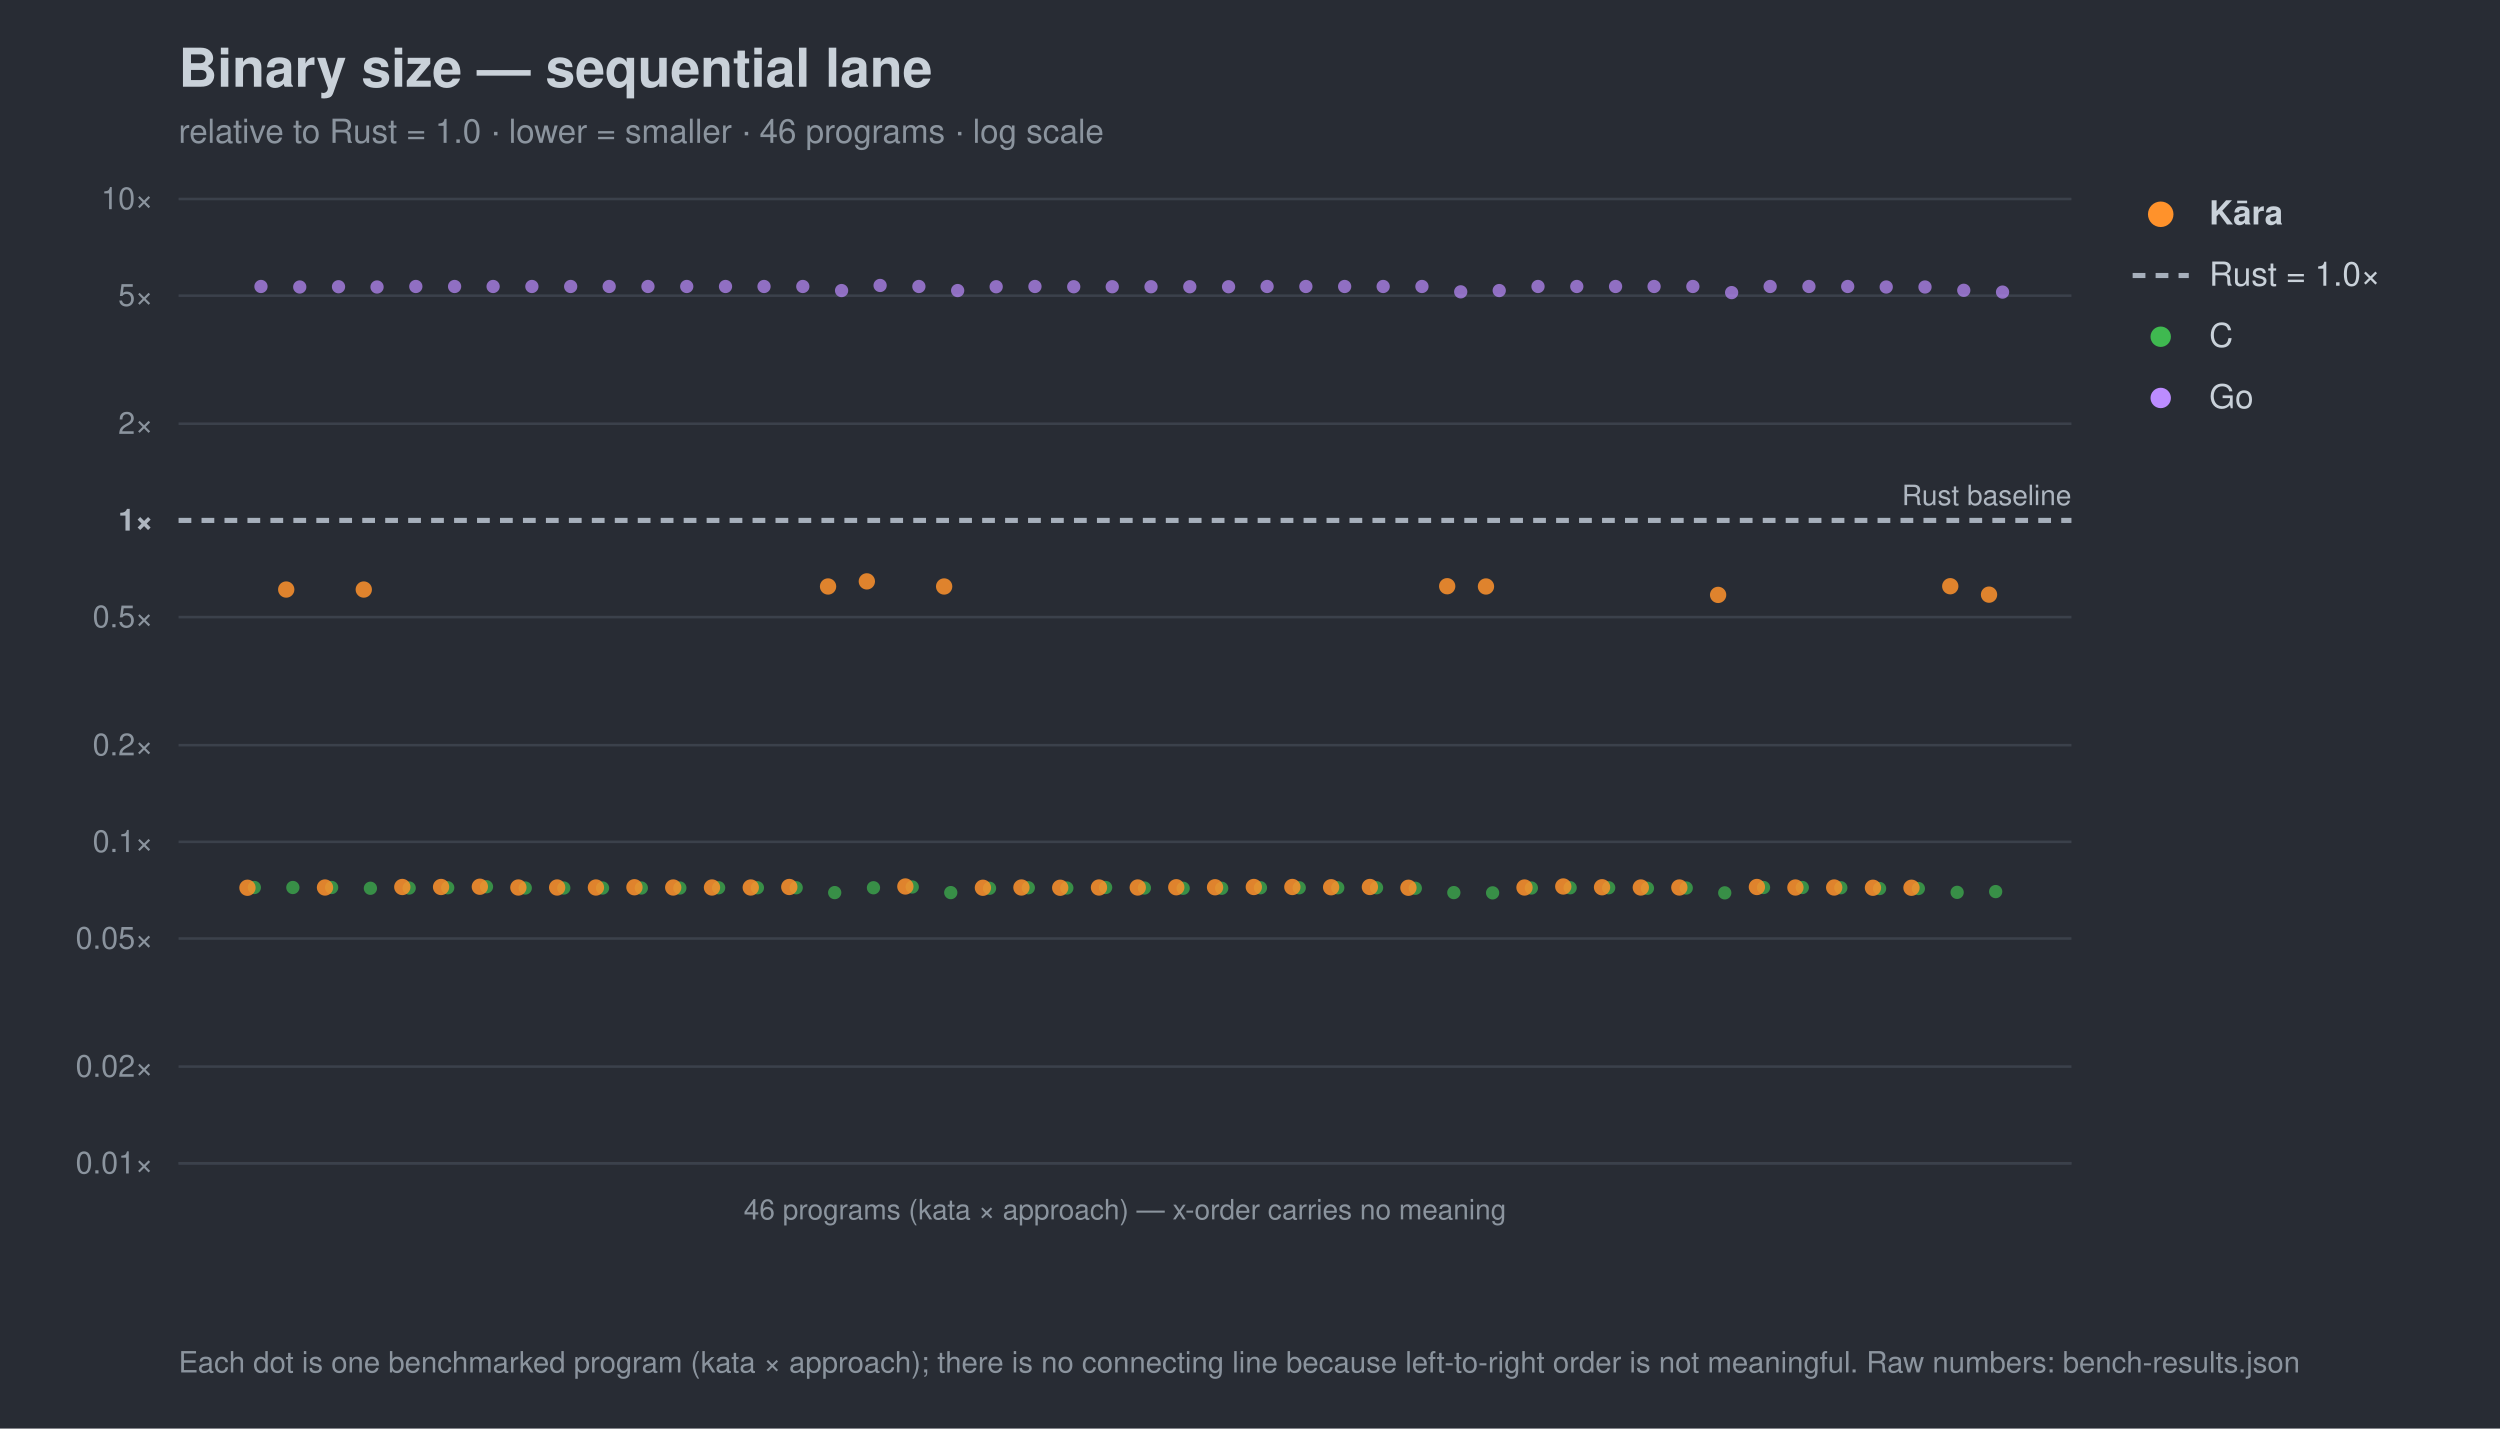
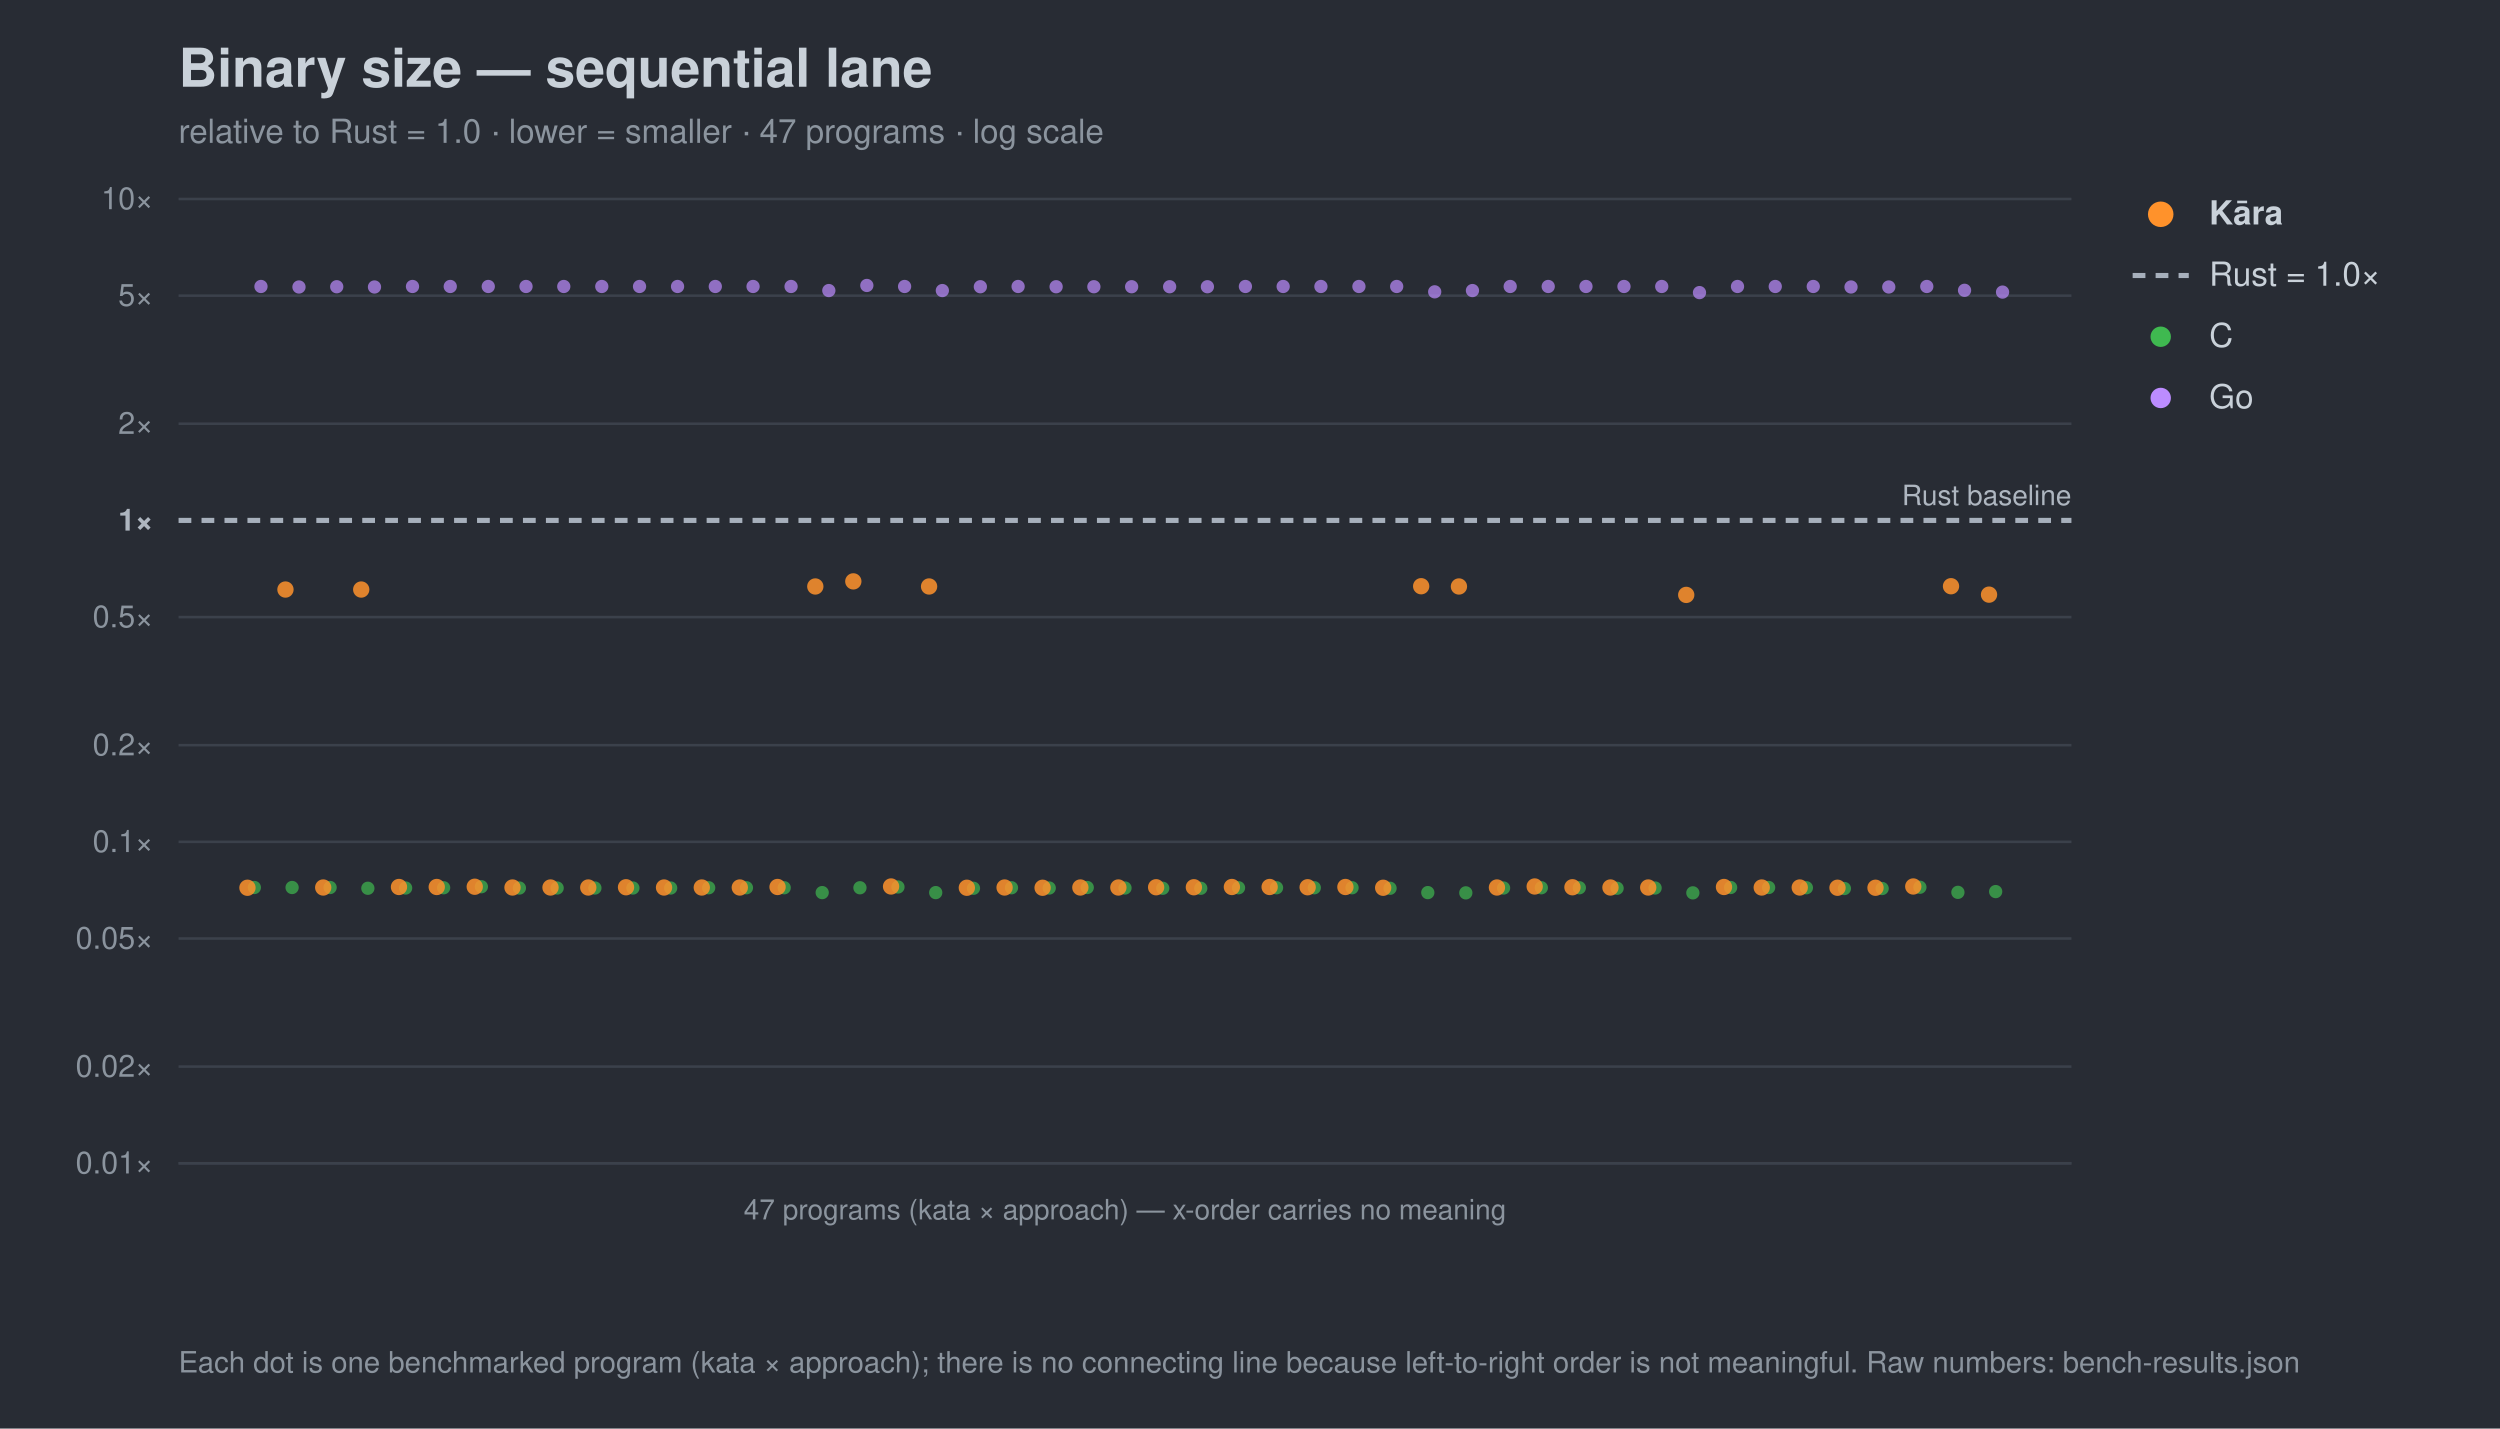
<svg xmlns="http://www.w3.org/2000/svg" width="980" height="560" viewBox="0 0 980 560" font-family="-apple-system,Segoe UI,Helvetica,Arial,sans-serif">
  <rect width="980" height="560" fill="#282c34" />
  <text x="70" y="34" font-size="21" font-weight="700" fill="#c9d1d9">Binary size — sequential lane</text>
-   <text x="70" y="56" font-size="13" fill="#8b949e">relative to Rust = 1.0 · lower = smaller · 46 programs · log scale</text>
+   <text x="70" y="56" font-size="13" fill="#8b949e">relative to Rust = 1.0 · lower = smaller · 47 programs · log scale</text>
  <line x1="70" y1="456.0" x2="812" y2="456.0" stroke="#3b414b" stroke-width="1" />
  <text x="60" y="460.0" font-size="12" text-anchor="end" fill="#8b949e">0.01×</text>
  <line x1="70" y1="418.1" x2="812" y2="418.1" stroke="#3b414b" stroke-width="1" />
  <text x="60" y="422.1" font-size="12" text-anchor="end" fill="#8b949e">0.02×</text>
  <line x1="70" y1="367.9" x2="812" y2="367.9" stroke="#3b414b" stroke-width="1" />
  <text x="60" y="371.9" font-size="12" text-anchor="end" fill="#8b949e">0.05×</text>
  <line x1="70" y1="330.0" x2="812" y2="330.0" stroke="#3b414b" stroke-width="1" />
  <text x="60" y="334.0" font-size="12" text-anchor="end" fill="#8b949e">0.1×</text>
  <line x1="70" y1="292.1" x2="812" y2="292.1" stroke="#3b414b" stroke-width="1" />
  <text x="60" y="296.1" font-size="12" text-anchor="end" fill="#8b949e">0.2×</text>
  <line x1="70" y1="241.9" x2="812" y2="241.9" stroke="#3b414b" stroke-width="1" />
  <text x="60" y="245.9" font-size="12" text-anchor="end" fill="#8b949e">0.5×</text>
  <line x1="70" y1="204.0" x2="812" y2="204.0" stroke="#a7b0bc" stroke-width="2" stroke-dasharray="5 4" />
  <text x="60" y="208.0" font-size="12" text-anchor="end" fill="#aeb6c0" font-weight="700">1×</text>
  <line x1="70" y1="166.1" x2="812" y2="166.1" stroke="#3b414b" stroke-width="1" />
  <text x="60" y="170.1" font-size="12" text-anchor="end" fill="#8b949e">2×</text>
  <line x1="70" y1="115.9" x2="812" y2="115.9" stroke="#3b414b" stroke-width="1" />
  <text x="60" y="119.9" font-size="12" text-anchor="end" fill="#8b949e">5×</text>
  <line x1="70" y1="78.0" x2="812" y2="78.0" stroke="#3b414b" stroke-width="1" />
  <text x="60" y="82.0" font-size="12" text-anchor="end" fill="#8b949e">10×</text>
  <text x="812" y="198.0" font-size="11" text-anchor="end" fill="#aeb6c0">Rust baseline</text>
  <line x1="70" y1="456" x2="812" y2="456" stroke="#3b414b" />
-   <text x="441.0" y="478" font-size="11" text-anchor="middle" fill="#8b949e">46 programs (kata × approach) — x-order carries no meaning</text>
+   <text x="441.0" y="478" font-size="11" text-anchor="middle" fill="#8b949e">47 programs (kata × approach) — x-order carries no meaning</text>
  <circle cx="99.7" cy="347.9" r="2.6" fill="#3fb950" opacity="0.7" />
-   <circle cx="114.8" cy="347.9" r="2.6" fill="#3fb950" opacity="0.7" />
-   <circle cx="130.0" cy="347.9" r="2.6" fill="#3fb950" opacity="0.7" />
-   <circle cx="145.2" cy="348.2" r="2.6" fill="#3fb950" opacity="0.7" />
-   <circle cx="160.4" cy="348.1" r="2.6" fill="#3fb950" opacity="0.7" />
-   <circle cx="175.5" cy="348.0" r="2.6" fill="#3fb950" opacity="0.7" />
-   <circle cx="190.7" cy="347.6" r="2.6" fill="#3fb950" opacity="0.7" />
-   <circle cx="205.9" cy="348.1" r="2.6" fill="#3fb950" opacity="0.7" />
-   <circle cx="221.0" cy="348.1" r="2.6" fill="#3fb950" opacity="0.7" />
-   <circle cx="236.2" cy="348.1" r="2.6" fill="#3fb950" opacity="0.7" />
-   <circle cx="251.4" cy="348.1" r="2.6" fill="#3fb950" opacity="0.7" />
-   <circle cx="266.5" cy="348.1" r="2.6" fill="#3fb950" opacity="0.7" />
-   <circle cx="281.7" cy="348.0" r="2.6" fill="#3fb950" opacity="0.7" />
-   <circle cx="296.9" cy="348.0" r="2.6" fill="#3fb950" opacity="0.7" />
-   <circle cx="312.1" cy="348.0" r="2.6" fill="#3fb950" opacity="0.7" />
-   <circle cx="327.2" cy="349.9" r="2.6" fill="#3fb950" opacity="0.7" />
-   <circle cx="342.4" cy="348.0" r="2.6" fill="#3fb950" opacity="0.7" />
-   <circle cx="357.6" cy="347.7" r="2.6" fill="#3fb950" opacity="0.7" />
-   <circle cx="372.7" cy="349.9" r="2.6" fill="#3fb950" opacity="0.7" />
-   <circle cx="387.9" cy="348.2" r="2.6" fill="#3fb950" opacity="0.7" />
-   <circle cx="403.1" cy="348.0" r="2.6" fill="#3fb950" opacity="0.7" />
-   <circle cx="418.2" cy="348.1" r="2.6" fill="#3fb950" opacity="0.7" />
-   <circle cx="433.4" cy="347.9" r="2.6" fill="#3fb950" opacity="0.7" />
-   <circle cx="448.6" cy="348.1" r="2.6" fill="#3fb950" opacity="0.7" />
-   <circle cx="463.8" cy="348.2" r="2.6" fill="#3fb950" opacity="0.7" />
-   <circle cx="478.9" cy="348.2" r="2.6" fill="#3fb950" opacity="0.7" />
-   <circle cx="494.1" cy="348.0" r="2.6" fill="#3fb950" opacity="0.7" />
-   <circle cx="509.3" cy="348.0" r="2.6" fill="#3fb950" opacity="0.7" />
-   <circle cx="524.4" cy="348.0" r="2.6" fill="#3fb950" opacity="0.7" />
-   <circle cx="539.6" cy="348.0" r="2.6" fill="#3fb950" opacity="0.7" />
-   <circle cx="554.8" cy="348.2" r="2.6" fill="#3fb950" opacity="0.7" />
-   <circle cx="569.9" cy="349.9" r="2.6" fill="#3fb950" opacity="0.7" />
-   <circle cx="585.1" cy="350.0" r="2.6" fill="#3fb950" opacity="0.7" />
-   <circle cx="600.3" cy="348.1" r="2.6" fill="#3fb950" opacity="0.7" />
-   <circle cx="615.5" cy="348.0" r="2.6" fill="#3fb950" opacity="0.7" />
-   <circle cx="630.6" cy="348.0" r="2.6" fill="#3fb950" opacity="0.7" />
-   <circle cx="645.8" cy="348.2" r="2.6" fill="#3fb950" opacity="0.7" />
-   <circle cx="661.0" cy="348.1" r="2.6" fill="#3fb950" opacity="0.7" />
-   <circle cx="676.1" cy="350.0" r="2.6" fill="#3fb950" opacity="0.7" />
-   <circle cx="691.3" cy="347.9" r="2.6" fill="#3fb950" opacity="0.7" />
-   <circle cx="706.5" cy="347.9" r="2.6" fill="#3fb950" opacity="0.7" />
-   <circle cx="721.6" cy="348.0" r="2.6" fill="#3fb950" opacity="0.7" />
-   <circle cx="736.8" cy="348.3" r="2.6" fill="#3fb950" opacity="0.7" />
-   <circle cx="752.0" cy="348.3" r="2.6" fill="#3fb950" opacity="0.7" />
-   <circle cx="767.2" cy="349.8" r="2.6" fill="#3fb950" opacity="0.7" />
+   <circle cx="114.5" cy="347.9" r="2.6" fill="#3fb950" opacity="0.7" />
+   <circle cx="129.4" cy="347.9" r="2.6" fill="#3fb950" opacity="0.7" />
+   <circle cx="144.2" cy="348.2" r="2.6" fill="#3fb950" opacity="0.7" />
+   <circle cx="159.0" cy="348.1" r="2.6" fill="#3fb950" opacity="0.7" />
+   <circle cx="173.9" cy="348.0" r="2.6" fill="#3fb950" opacity="0.7" />
+   <circle cx="188.7" cy="347.6" r="2.6" fill="#3fb950" opacity="0.7" />
+   <circle cx="203.6" cy="348.1" r="2.6" fill="#3fb950" opacity="0.7" />
+   <circle cx="218.4" cy="348.1" r="2.6" fill="#3fb950" opacity="0.7" />
+   <circle cx="233.2" cy="348.1" r="2.6" fill="#3fb950" opacity="0.7" />
+   <circle cx="248.1" cy="348.1" r="2.6" fill="#3fb950" opacity="0.7" />
+   <circle cx="262.9" cy="348.1" r="2.6" fill="#3fb950" opacity="0.7" />
+   <circle cx="277.8" cy="348.0" r="2.6" fill="#3fb950" opacity="0.7" />
+   <circle cx="292.6" cy="348.0" r="2.6" fill="#3fb950" opacity="0.7" />
+   <circle cx="307.4" cy="348.0" r="2.6" fill="#3fb950" opacity="0.7" />
+   <circle cx="322.3" cy="349.9" r="2.6" fill="#3fb950" opacity="0.7" />
+   <circle cx="337.1" cy="348.0" r="2.6" fill="#3fb950" opacity="0.7" />
+   <circle cx="352.0" cy="347.7" r="2.6" fill="#3fb950" opacity="0.7" />
+   <circle cx="366.8" cy="349.9" r="2.6" fill="#3fb950" opacity="0.7" />
+   <circle cx="381.6" cy="348.2" r="2.6" fill="#3fb950" opacity="0.7" />
+   <circle cx="396.5" cy="348.0" r="2.6" fill="#3fb950" opacity="0.7" />
+   <circle cx="411.3" cy="348.1" r="2.6" fill="#3fb950" opacity="0.7" />
+   <circle cx="426.2" cy="347.9" r="2.6" fill="#3fb950" opacity="0.7" />
+   <circle cx="441.0" cy="348.1" r="2.6" fill="#3fb950" opacity="0.7" />
+   <circle cx="455.8" cy="348.2" r="2.6" fill="#3fb950" opacity="0.7" />
+   <circle cx="470.7" cy="348.2" r="2.6" fill="#3fb950" opacity="0.7" />
+   <circle cx="485.5" cy="348.0" r="2.6" fill="#3fb950" opacity="0.7" />
+   <circle cx="500.4" cy="348.0" r="2.6" fill="#3fb950" opacity="0.7" />
+   <circle cx="515.2" cy="348.0" r="2.6" fill="#3fb950" opacity="0.7" />
+   <circle cx="530.0" cy="348.0" r="2.6" fill="#3fb950" opacity="0.7" />
+   <circle cx="544.9" cy="348.2" r="2.6" fill="#3fb950" opacity="0.7" />
+   <circle cx="559.7" cy="349.9" r="2.6" fill="#3fb950" opacity="0.7" />
+   <circle cx="574.6" cy="350.0" r="2.6" fill="#3fb950" opacity="0.7" />
+   <circle cx="589.4" cy="348.1" r="2.6" fill="#3fb950" opacity="0.7" />
+   <circle cx="604.2" cy="348.0" r="2.6" fill="#3fb950" opacity="0.7" />
+   <circle cx="619.1" cy="348.0" r="2.6" fill="#3fb950" opacity="0.7" />
+   <circle cx="633.9" cy="348.2" r="2.6" fill="#3fb950" opacity="0.7" />
+   <circle cx="648.8" cy="348.1" r="2.6" fill="#3fb950" opacity="0.7" />
+   <circle cx="663.6" cy="350.0" r="2.6" fill="#3fb950" opacity="0.7" />
+   <circle cx="678.4" cy="347.9" r="2.6" fill="#3fb950" opacity="0.7" />
+   <circle cx="693.3" cy="347.9" r="2.6" fill="#3fb950" opacity="0.7" />
+   <circle cx="708.1" cy="348.0" r="2.6" fill="#3fb950" opacity="0.7" />
+   <circle cx="723.0" cy="348.3" r="2.6" fill="#3fb950" opacity="0.7" />
+   <circle cx="737.8" cy="348.3" r="2.6" fill="#3fb950" opacity="0.7" />
+   <circle cx="752.6" cy="347.8" r="2.6" fill="#3fb950" opacity="0.7" />
+   <circle cx="767.5" cy="349.8" r="2.6" fill="#3fb950" opacity="0.7" />
  <circle cx="782.3" cy="349.5" r="2.6" fill="#3fb950" opacity="0.7" />
  <circle cx="102.3" cy="112.3" r="2.6" fill="#bc8cff" opacity="0.7" />
-   <circle cx="117.5" cy="112.5" r="2.6" fill="#bc8cff" opacity="0.7" />
-   <circle cx="132.7" cy="112.4" r="2.6" fill="#bc8cff" opacity="0.7" />
-   <circle cx="147.8" cy="112.5" r="2.6" fill="#bc8cff" opacity="0.7" />
-   <circle cx="163.0" cy="112.3" r="2.6" fill="#bc8cff" opacity="0.7" />
-   <circle cx="178.2" cy="112.3" r="2.6" fill="#bc8cff" opacity="0.7" />
-   <circle cx="193.3" cy="112.3" r="2.6" fill="#bc8cff" opacity="0.7" />
-   <circle cx="208.5" cy="112.3" r="2.6" fill="#bc8cff" opacity="0.7" />
-   <circle cx="223.7" cy="112.3" r="2.6" fill="#bc8cff" opacity="0.7" />
-   <circle cx="238.8" cy="112.3" r="2.6" fill="#bc8cff" opacity="0.7" />
-   <circle cx="254.0" cy="112.3" r="2.6" fill="#bc8cff" opacity="0.7" />
-   <circle cx="269.2" cy="112.3" r="2.6" fill="#bc8cff" opacity="0.7" />
-   <circle cx="284.4" cy="112.3" r="2.6" fill="#bc8cff" opacity="0.7" />
-   <circle cx="299.5" cy="112.3" r="2.6" fill="#bc8cff" opacity="0.7" />
-   <circle cx="314.7" cy="112.3" r="2.6" fill="#bc8cff" opacity="0.7" />
-   <circle cx="329.9" cy="113.9" r="2.6" fill="#bc8cff" opacity="0.7" />
-   <circle cx="345.0" cy="111.9" r="2.6" fill="#bc8cff" opacity="0.7" />
-   <circle cx="360.2" cy="112.3" r="2.6" fill="#bc8cff" opacity="0.7" />
-   <circle cx="375.4" cy="113.9" r="2.6" fill="#bc8cff" opacity="0.7" />
-   <circle cx="390.5" cy="112.4" r="2.6" fill="#bc8cff" opacity="0.7" />
-   <circle cx="405.7" cy="112.3" r="2.6" fill="#bc8cff" opacity="0.7" />
-   <circle cx="420.9" cy="112.4" r="2.6" fill="#bc8cff" opacity="0.7" />
-   <circle cx="436.0" cy="112.4" r="2.6" fill="#bc8cff" opacity="0.7" />
-   <circle cx="451.2" cy="112.4" r="2.6" fill="#bc8cff" opacity="0.7" />
-   <circle cx="466.4" cy="112.4" r="2.6" fill="#bc8cff" opacity="0.7" />
-   <circle cx="481.6" cy="112.4" r="2.6" fill="#bc8cff" opacity="0.7" />
-   <circle cx="496.7" cy="112.3" r="2.6" fill="#bc8cff" opacity="0.7" />
-   <circle cx="511.9" cy="112.3" r="2.6" fill="#bc8cff" opacity="0.7" />
-   <circle cx="527.1" cy="112.3" r="2.6" fill="#bc8cff" opacity="0.7" />
-   <circle cx="542.2" cy="112.3" r="2.6" fill="#bc8cff" opacity="0.7" />
-   <circle cx="557.4" cy="112.3" r="2.6" fill="#bc8cff" opacity="0.7" />
-   <circle cx="572.6" cy="114.4" r="2.6" fill="#bc8cff" opacity="0.7" />
-   <circle cx="587.7" cy="113.9" r="2.6" fill="#bc8cff" opacity="0.7" />
-   <circle cx="602.9" cy="112.3" r="2.6" fill="#bc8cff" opacity="0.7" />
-   <circle cx="618.1" cy="112.3" r="2.6" fill="#bc8cff" opacity="0.7" />
-   <circle cx="633.3" cy="112.3" r="2.6" fill="#bc8cff" opacity="0.7" />
-   <circle cx="648.4" cy="112.3" r="2.6" fill="#bc8cff" opacity="0.7" />
-   <circle cx="663.6" cy="112.3" r="2.6" fill="#bc8cff" opacity="0.7" />
-   <circle cx="678.8" cy="114.7" r="2.6" fill="#bc8cff" opacity="0.7" />
-   <circle cx="693.9" cy="112.3" r="2.6" fill="#bc8cff" opacity="0.7" />
-   <circle cx="709.1" cy="112.3" r="2.6" fill="#bc8cff" opacity="0.7" />
-   <circle cx="724.3" cy="112.3" r="2.6" fill="#bc8cff" opacity="0.7" />
-   <circle cx="739.4" cy="112.5" r="2.6" fill="#bc8cff" opacity="0.7" />
-   <circle cx="754.6" cy="112.5" r="2.6" fill="#bc8cff" opacity="0.7" />
-   <circle cx="769.8" cy="113.8" r="2.6" fill="#bc8cff" opacity="0.7" />
+   <circle cx="117.2" cy="112.5" r="2.6" fill="#bc8cff" opacity="0.7" />
+   <circle cx="132.0" cy="112.4" r="2.6" fill="#bc8cff" opacity="0.7" />
+   <circle cx="146.8" cy="112.5" r="2.6" fill="#bc8cff" opacity="0.7" />
+   <circle cx="161.7" cy="112.3" r="2.6" fill="#bc8cff" opacity="0.7" />
+   <circle cx="176.5" cy="112.3" r="2.6" fill="#bc8cff" opacity="0.7" />
+   <circle cx="191.4" cy="112.3" r="2.6" fill="#bc8cff" opacity="0.7" />
+   <circle cx="206.2" cy="112.3" r="2.6" fill="#bc8cff" opacity="0.7" />
+   <circle cx="221.0" cy="112.3" r="2.6" fill="#bc8cff" opacity="0.7" />
+   <circle cx="235.9" cy="112.3" r="2.6" fill="#bc8cff" opacity="0.7" />
+   <circle cx="250.7" cy="112.3" r="2.6" fill="#bc8cff" opacity="0.7" />
+   <circle cx="265.6" cy="112.3" r="2.6" fill="#bc8cff" opacity="0.7" />
+   <circle cx="280.4" cy="112.3" r="2.6" fill="#bc8cff" opacity="0.7" />
+   <circle cx="295.2" cy="112.3" r="2.6" fill="#bc8cff" opacity="0.7" />
+   <circle cx="310.1" cy="112.3" r="2.6" fill="#bc8cff" opacity="0.7" />
+   <circle cx="324.9" cy="113.9" r="2.6" fill="#bc8cff" opacity="0.7" />
+   <circle cx="339.8" cy="111.9" r="2.6" fill="#bc8cff" opacity="0.7" />
+   <circle cx="354.6" cy="112.3" r="2.6" fill="#bc8cff" opacity="0.7" />
+   <circle cx="369.4" cy="113.9" r="2.6" fill="#bc8cff" opacity="0.7" />
+   <circle cx="384.3" cy="112.4" r="2.6" fill="#bc8cff" opacity="0.7" />
+   <circle cx="399.1" cy="112.3" r="2.6" fill="#bc8cff" opacity="0.7" />
+   <circle cx="414.0" cy="112.4" r="2.6" fill="#bc8cff" opacity="0.7" />
+   <circle cx="428.8" cy="112.4" r="2.6" fill="#bc8cff" opacity="0.7" />
+   <circle cx="443.6" cy="112.4" r="2.6" fill="#bc8cff" opacity="0.7" />
+   <circle cx="458.5" cy="112.4" r="2.6" fill="#bc8cff" opacity="0.7" />
+   <circle cx="473.3" cy="112.4" r="2.6" fill="#bc8cff" opacity="0.7" />
+   <circle cx="488.2" cy="112.3" r="2.6" fill="#bc8cff" opacity="0.7" />
+   <circle cx="503.0" cy="112.3" r="2.6" fill="#bc8cff" opacity="0.7" />
+   <circle cx="517.8" cy="112.3" r="2.6" fill="#bc8cff" opacity="0.7" />
+   <circle cx="532.7" cy="112.3" r="2.6" fill="#bc8cff" opacity="0.7" />
+   <circle cx="547.5" cy="112.3" r="2.6" fill="#bc8cff" opacity="0.7" />
+   <circle cx="562.4" cy="114.4" r="2.6" fill="#bc8cff" opacity="0.7" />
+   <circle cx="577.2" cy="113.9" r="2.6" fill="#bc8cff" opacity="0.7" />
+   <circle cx="592.0" cy="112.3" r="2.6" fill="#bc8cff" opacity="0.7" />
+   <circle cx="606.9" cy="112.3" r="2.6" fill="#bc8cff" opacity="0.7" />
+   <circle cx="621.7" cy="112.3" r="2.6" fill="#bc8cff" opacity="0.7" />
+   <circle cx="636.6" cy="112.3" r="2.6" fill="#bc8cff" opacity="0.7" />
+   <circle cx="651.4" cy="112.3" r="2.6" fill="#bc8cff" opacity="0.7" />
+   <circle cx="666.2" cy="114.7" r="2.6" fill="#bc8cff" opacity="0.7" />
+   <circle cx="681.1" cy="112.3" r="2.6" fill="#bc8cff" opacity="0.7" />
+   <circle cx="695.9" cy="112.3" r="2.6" fill="#bc8cff" opacity="0.7" />
+   <circle cx="710.8" cy="112.3" r="2.6" fill="#bc8cff" opacity="0.7" />
+   <circle cx="725.6" cy="112.5" r="2.6" fill="#bc8cff" opacity="0.7" />
+   <circle cx="740.4" cy="112.5" r="2.6" fill="#bc8cff" opacity="0.7" />
+   <circle cx="755.3" cy="112.3" r="2.6" fill="#bc8cff" opacity="0.7" />
+   <circle cx="770.1" cy="113.8" r="2.6" fill="#bc8cff" opacity="0.7" />
  <circle cx="785.0" cy="114.5" r="2.6" fill="#bc8cff" opacity="0.7" />
  <circle cx="97.0" cy="348.0" r="3.2" fill="#ff922b" opacity="0.85" />
-   <circle cx="112.2" cy="231.1" r="3.2" fill="#ff922b" opacity="0.85" />
-   <circle cx="127.4" cy="347.9" r="3.2" fill="#ff922b" opacity="0.85" />
-   <circle cx="142.6" cy="231.1" r="3.2" fill="#ff922b" opacity="0.85" />
-   <circle cx="157.7" cy="347.7" r="3.2" fill="#ff922b" opacity="0.85" />
-   <circle cx="172.9" cy="347.7" r="3.2" fill="#ff922b" opacity="0.85" />
-   <circle cx="188.1" cy="347.6" r="3.2" fill="#ff922b" opacity="0.85" />
-   <circle cx="203.2" cy="347.9" r="3.2" fill="#ff922b" opacity="0.85" />
-   <circle cx="218.4" cy="347.9" r="3.2" fill="#ff922b" opacity="0.85" />
-   <circle cx="233.6" cy="347.9" r="3.2" fill="#ff922b" opacity="0.85" />
-   <circle cx="248.7" cy="347.8" r="3.2" fill="#ff922b" opacity="0.85" />
-   <circle cx="263.9" cy="347.9" r="3.2" fill="#ff922b" opacity="0.85" />
-   <circle cx="279.1" cy="347.9" r="3.2" fill="#ff922b" opacity="0.85" />
-   <circle cx="294.3" cy="347.9" r="3.2" fill="#ff922b" opacity="0.85" />
-   <circle cx="309.4" cy="347.7" r="3.2" fill="#ff922b" opacity="0.85" />
-   <circle cx="324.6" cy="229.9" r="3.2" fill="#ff922b" opacity="0.85" />
-   <circle cx="339.8" cy="227.9" r="3.2" fill="#ff922b" opacity="0.85" />
-   <circle cx="354.9" cy="347.5" r="3.2" fill="#ff922b" opacity="0.85" />
-   <circle cx="370.1" cy="229.9" r="3.2" fill="#ff922b" opacity="0.85" />
-   <circle cx="385.3" cy="348.0" r="3.2" fill="#ff922b" opacity="0.85" />
-   <circle cx="400.4" cy="347.9" r="3.2" fill="#ff922b" opacity="0.85" />
-   <circle cx="415.6" cy="348.0" r="3.2" fill="#ff922b" opacity="0.85" />
-   <circle cx="430.8" cy="347.9" r="3.2" fill="#ff922b" opacity="0.85" />
-   <circle cx="446.0" cy="347.9" r="3.2" fill="#ff922b" opacity="0.85" />
-   <circle cx="461.1" cy="347.8" r="3.2" fill="#ff922b" opacity="0.85" />
-   <circle cx="476.3" cy="347.8" r="3.2" fill="#ff922b" opacity="0.85" />
-   <circle cx="491.5" cy="347.7" r="3.2" fill="#ff922b" opacity="0.85" />
-   <circle cx="506.6" cy="347.7" r="3.2" fill="#ff922b" opacity="0.85" />
-   <circle cx="521.8" cy="347.8" r="3.2" fill="#ff922b" opacity="0.85" />
-   <circle cx="537.0" cy="347.7" r="3.2" fill="#ff922b" opacity="0.85" />
-   <circle cx="552.1" cy="348.0" r="3.2" fill="#ff922b" opacity="0.85" />
-   <circle cx="567.3" cy="229.8" r="3.2" fill="#ff922b" opacity="0.85" />
-   <circle cx="582.5" cy="229.9" r="3.2" fill="#ff922b" opacity="0.85" />
-   <circle cx="597.6" cy="347.9" r="3.2" fill="#ff922b" opacity="0.85" />
-   <circle cx="612.8" cy="347.5" r="3.2" fill="#ff922b" opacity="0.85" />
-   <circle cx="628.0" cy="347.8" r="3.2" fill="#ff922b" opacity="0.85" />
-   <circle cx="643.2" cy="347.9" r="3.2" fill="#ff922b" opacity="0.85" />
-   <circle cx="658.3" cy="347.9" r="3.2" fill="#ff922b" opacity="0.85" />
-   <circle cx="673.5" cy="233.2" r="3.2" fill="#ff922b" opacity="0.85" />
-   <circle cx="688.7" cy="347.7" r="3.2" fill="#ff922b" opacity="0.85" />
-   <circle cx="703.8" cy="347.9" r="3.2" fill="#ff922b" opacity="0.85" />
-   <circle cx="719.0" cy="347.9" r="3.2" fill="#ff922b" opacity="0.85" />
-   <circle cx="734.2" cy="348.0" r="3.2" fill="#ff922b" opacity="0.85" />
-   <circle cx="749.3" cy="348.0" r="3.2" fill="#ff922b" opacity="0.85" />
-   <circle cx="764.5" cy="229.8" r="3.2" fill="#ff922b" opacity="0.85" />
+   <circle cx="111.9" cy="231.1" r="3.2" fill="#ff922b" opacity="0.85" />
+   <circle cx="126.7" cy="347.9" r="3.2" fill="#ff922b" opacity="0.85" />
+   <circle cx="141.6" cy="231.1" r="3.2" fill="#ff922b" opacity="0.85" />
+   <circle cx="156.4" cy="347.7" r="3.2" fill="#ff922b" opacity="0.85" />
+   <circle cx="171.2" cy="347.7" r="3.2" fill="#ff922b" opacity="0.85" />
+   <circle cx="186.1" cy="347.6" r="3.2" fill="#ff922b" opacity="0.85" />
+   <circle cx="200.9" cy="347.9" r="3.2" fill="#ff922b" opacity="0.85" />
+   <circle cx="215.8" cy="347.9" r="3.2" fill="#ff922b" opacity="0.85" />
+   <circle cx="230.6" cy="347.9" r="3.2" fill="#ff922b" opacity="0.85" />
+   <circle cx="245.4" cy="347.8" r="3.2" fill="#ff922b" opacity="0.85" />
+   <circle cx="260.3" cy="347.9" r="3.2" fill="#ff922b" opacity="0.85" />
+   <circle cx="275.1" cy="347.9" r="3.2" fill="#ff922b" opacity="0.85" />
+   <circle cx="290.0" cy="347.9" r="3.2" fill="#ff922b" opacity="0.85" />
+   <circle cx="304.8" cy="347.7" r="3.2" fill="#ff922b" opacity="0.85" />
+   <circle cx="319.6" cy="229.9" r="3.2" fill="#ff922b" opacity="0.85" />
+   <circle cx="334.5" cy="227.9" r="3.2" fill="#ff922b" opacity="0.85" />
+   <circle cx="349.3" cy="347.5" r="3.2" fill="#ff922b" opacity="0.85" />
+   <circle cx="364.2" cy="229.9" r="3.2" fill="#ff922b" opacity="0.85" />
+   <circle cx="379.0" cy="348.0" r="3.2" fill="#ff922b" opacity="0.85" />
+   <circle cx="393.8" cy="347.9" r="3.2" fill="#ff922b" opacity="0.85" />
+   <circle cx="408.7" cy="348.0" r="3.2" fill="#ff922b" opacity="0.85" />
+   <circle cx="423.5" cy="347.9" r="3.2" fill="#ff922b" opacity="0.85" />
+   <circle cx="438.4" cy="347.9" r="3.2" fill="#ff922b" opacity="0.85" />
+   <circle cx="453.2" cy="347.8" r="3.2" fill="#ff922b" opacity="0.85" />
+   <circle cx="468.0" cy="347.8" r="3.2" fill="#ff922b" opacity="0.85" />
+   <circle cx="482.9" cy="347.7" r="3.2" fill="#ff922b" opacity="0.85" />
+   <circle cx="497.7" cy="347.7" r="3.2" fill="#ff922b" opacity="0.85" />
+   <circle cx="512.6" cy="347.8" r="3.2" fill="#ff922b" opacity="0.85" />
+   <circle cx="527.4" cy="347.7" r="3.2" fill="#ff922b" opacity="0.85" />
+   <circle cx="542.2" cy="348.0" r="3.2" fill="#ff922b" opacity="0.85" />
+   <circle cx="557.1" cy="229.8" r="3.2" fill="#ff922b" opacity="0.85" />
+   <circle cx="571.9" cy="229.9" r="3.2" fill="#ff922b" opacity="0.85" />
+   <circle cx="586.8" cy="347.9" r="3.2" fill="#ff922b" opacity="0.85" />
+   <circle cx="601.6" cy="347.5" r="3.2" fill="#ff922b" opacity="0.85" />
+   <circle cx="616.4" cy="347.8" r="3.2" fill="#ff922b" opacity="0.85" />
+   <circle cx="631.3" cy="347.9" r="3.2" fill="#ff922b" opacity="0.85" />
+   <circle cx="646.1" cy="347.9" r="3.2" fill="#ff922b" opacity="0.85" />
+   <circle cx="661.0" cy="233.2" r="3.2" fill="#ff922b" opacity="0.85" />
+   <circle cx="675.8" cy="347.7" r="3.2" fill="#ff922b" opacity="0.85" />
+   <circle cx="690.6" cy="347.9" r="3.2" fill="#ff922b" opacity="0.85" />
+   <circle cx="705.5" cy="347.9" r="3.2" fill="#ff922b" opacity="0.85" />
+   <circle cx="720.3" cy="348.0" r="3.2" fill="#ff922b" opacity="0.85" />
+   <circle cx="735.2" cy="348.0" r="3.2" fill="#ff922b" opacity="0.85" />
+   <circle cx="750.0" cy="347.5" r="3.2" fill="#ff922b" opacity="0.85" />
+   <circle cx="764.8" cy="229.8" r="3.2" fill="#ff922b" opacity="0.85" />
  <circle cx="779.7" cy="233.1" r="3.2" fill="#ff922b" opacity="0.85" />
  <circle cx="847" cy="84" r="5" fill="#ff922b" />
  <text x="866" y="88" font-size="13" fill="#c9d1d9" font-weight="700">Kāra</text>
  <line x1="836" y1="108" x2="858" y2="108" stroke="#a7b0bc" stroke-width="2" stroke-dasharray="5 4" />
  <text x="866" y="112" font-size="13" fill="#c9d1d9" font-weight="400">Rust = 1.0×</text>
  <circle cx="847" cy="132" r="4" fill="#3fb950" />
  <text x="866" y="136" font-size="13" fill="#c9d1d9" font-weight="400">C</text>
  <circle cx="847" cy="156" r="4" fill="#bc8cff" />
  <text x="866" y="160" font-size="13" fill="#c9d1d9" font-weight="400">Go</text>
  <text x="70" y="538" font-size="11.5" fill="#8b949e">Each dot is one benchmarked program (kata × approach); there is no connecting line because left-to-right order is not meaningful. Raw numbers: bench-results.json</text>
</svg>
